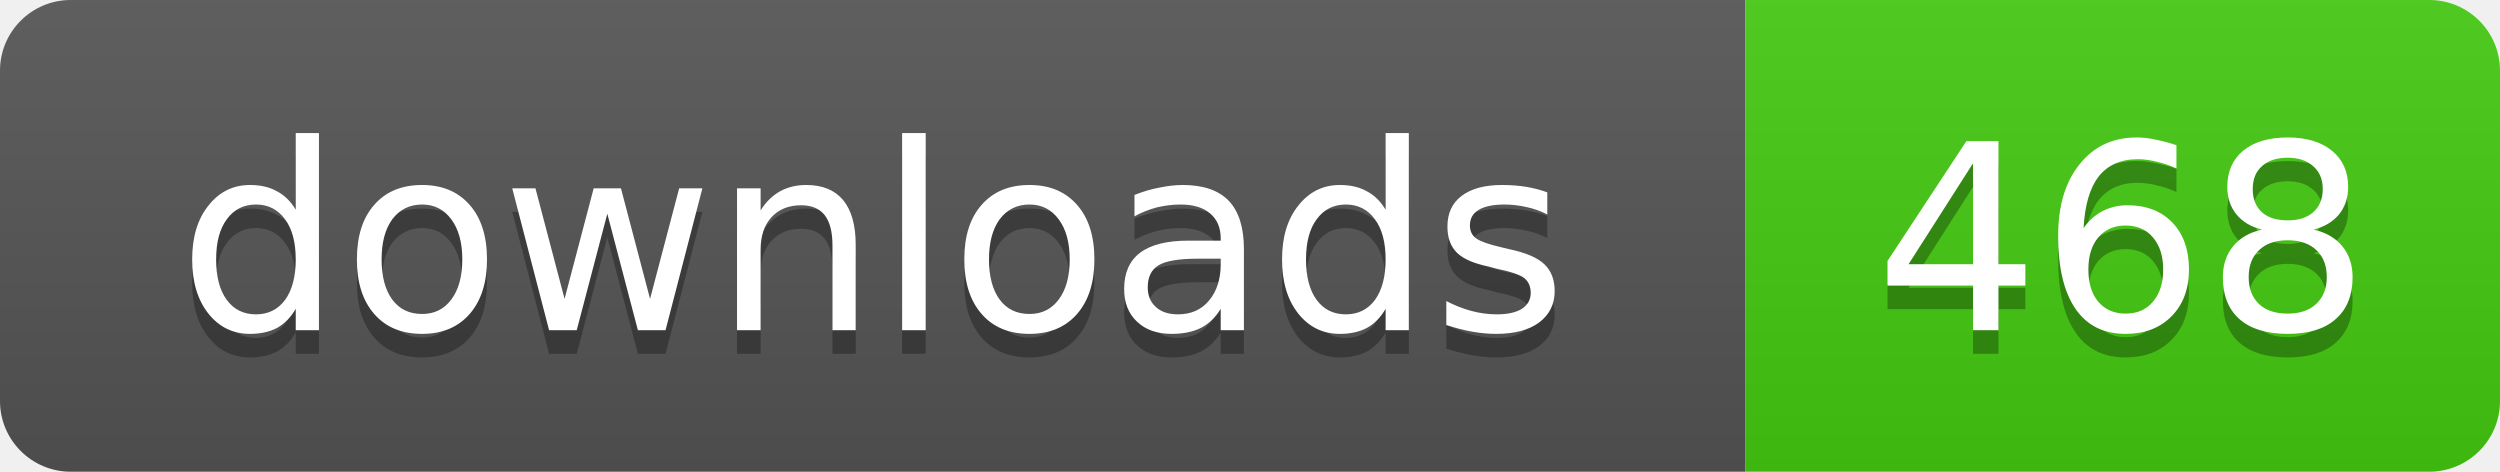
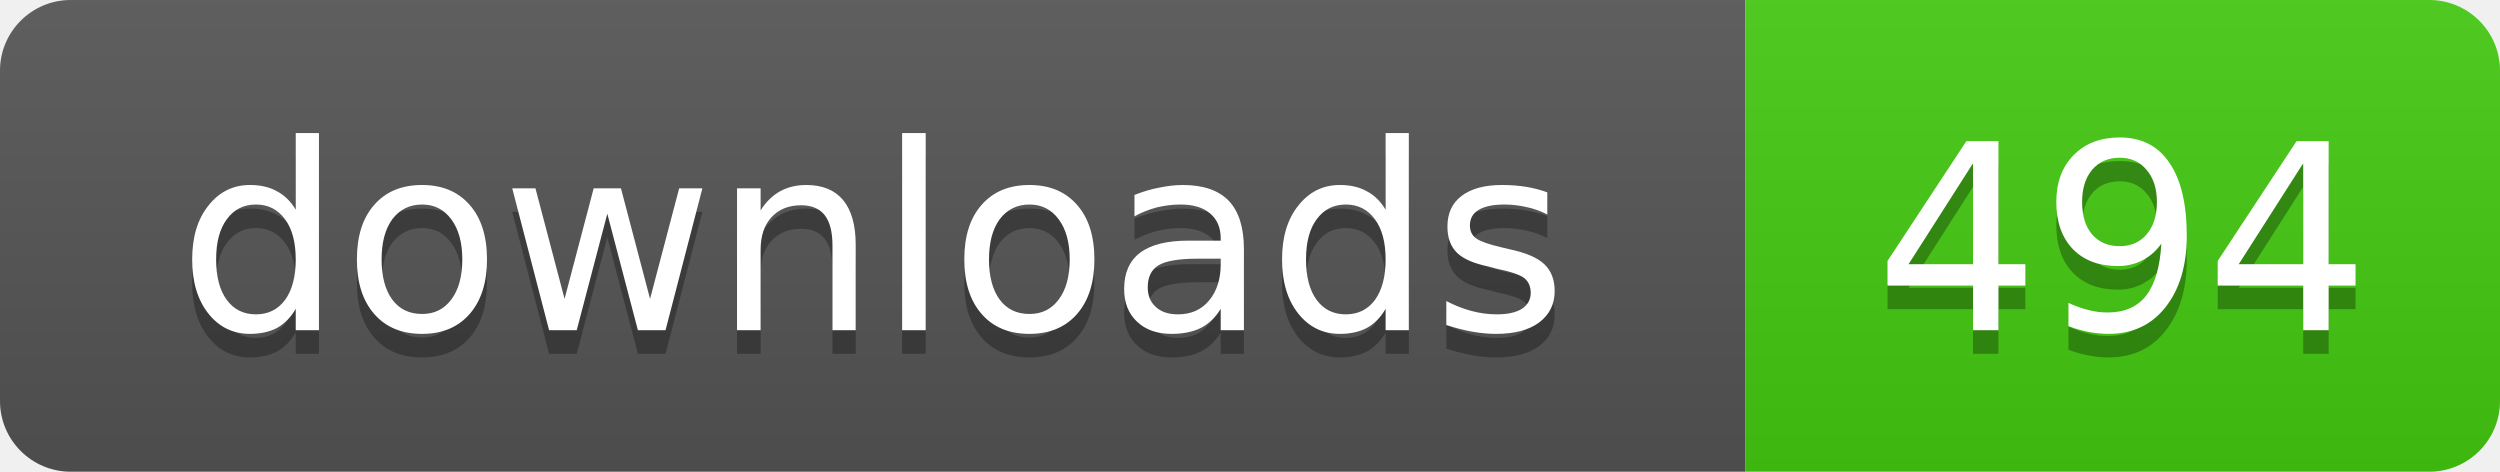
- <svg xmlns="http://www.w3.org/2000/svg" width="106" height="20" role="img" aria-label="downloads: 468">
+ <svg xmlns="http://www.w3.org/2000/svg" width="106" height="20" role="img" aria-label="downloads: 494">
  <linearGradient id="s" x2="0" y2="100%">
    <stop offset="0" stop-color="#bbb" stop-opacity=".1" />
    <stop offset="1" stop-opacity=".1" />
  </linearGradient>
  <clipPath id="r">
    <rect width="106" height="20" rx="3" />
  </clipPath>
  <g clip-path="url(#r)">
    <rect width="74" height="20" fill="#555" />
    <rect x="74" width="32" height="20" fill="#4c1" />
    <rect width="106" height="20" fill="url(#s)" />
  </g>
  <g fill="#fff" text-anchor="middle" font-family="Verdana,Geneva,DejaVu Sans,sans-serif" text-rendering="geometricPrecision" font-size="11">
    <text x="37" y="15" fill="#010101" fill-opacity=".3">downloads</text>
    <text x="37" y="14">downloads</text>
-     <text x="90" y="15" fill="#010101" fill-opacity=".3">468</text>
-     <text x="90" y="14">468</text>
+     <text x="90" y="15" fill="#010101" fill-opacity=".3">494</text>
+     <text x="90" y="14">494</text>
  </g>
</svg>
